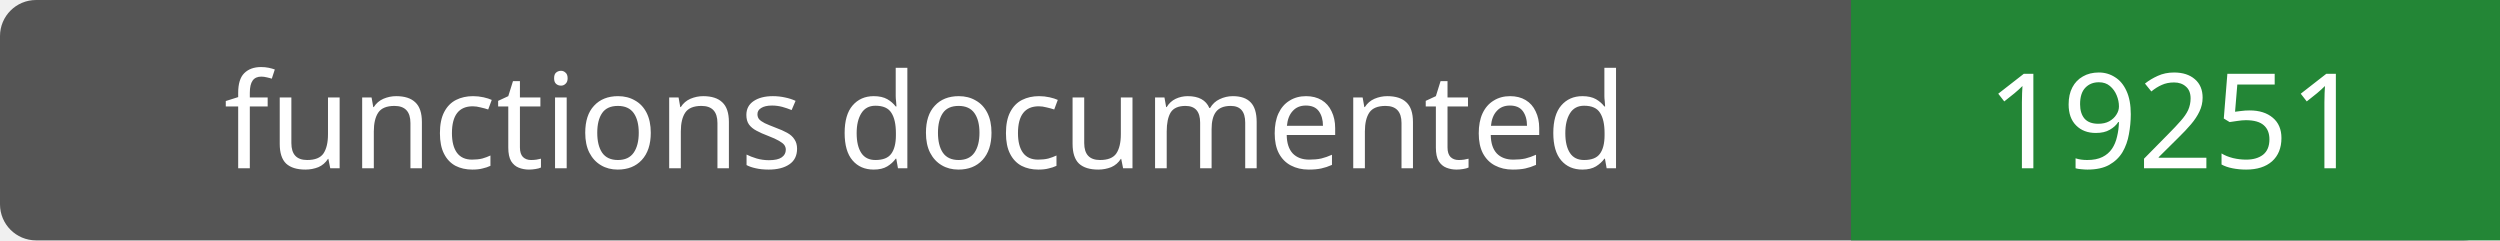
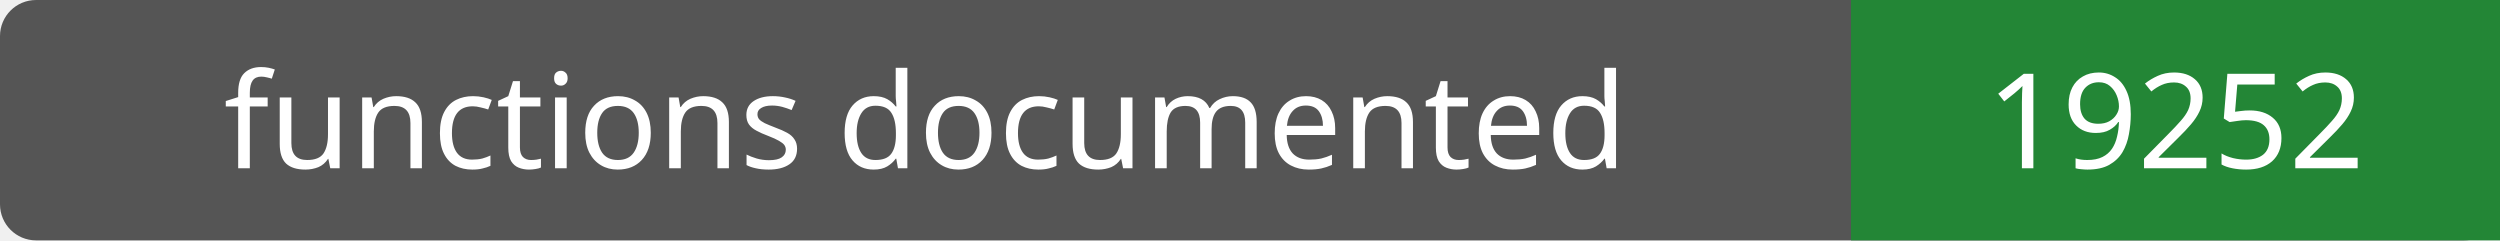
- <svg xmlns="http://www.w3.org/2000/svg" width="208" height="20" role="img" aria-label="functions documented: 19251">
+ <svg xmlns="http://www.w3.org/2000/svg" width="208" height="20" role="img" aria-label="functions documented: 19252">
  <rect width="208" height="20" rx="3" fill="#555" />
  <path fill="#238636" d="M154 0h54v20H154z" />
  <g fill="#fff" text-anchor="middle" font-family="Verdana,sans-serif" font-size="11">
    <text x="77.0" y="14">functions documented</text>
-     <text x="181.0" y="14">19251</text>
+     <text x="181.0" y="14">19252</text>
  </g>
</svg>
